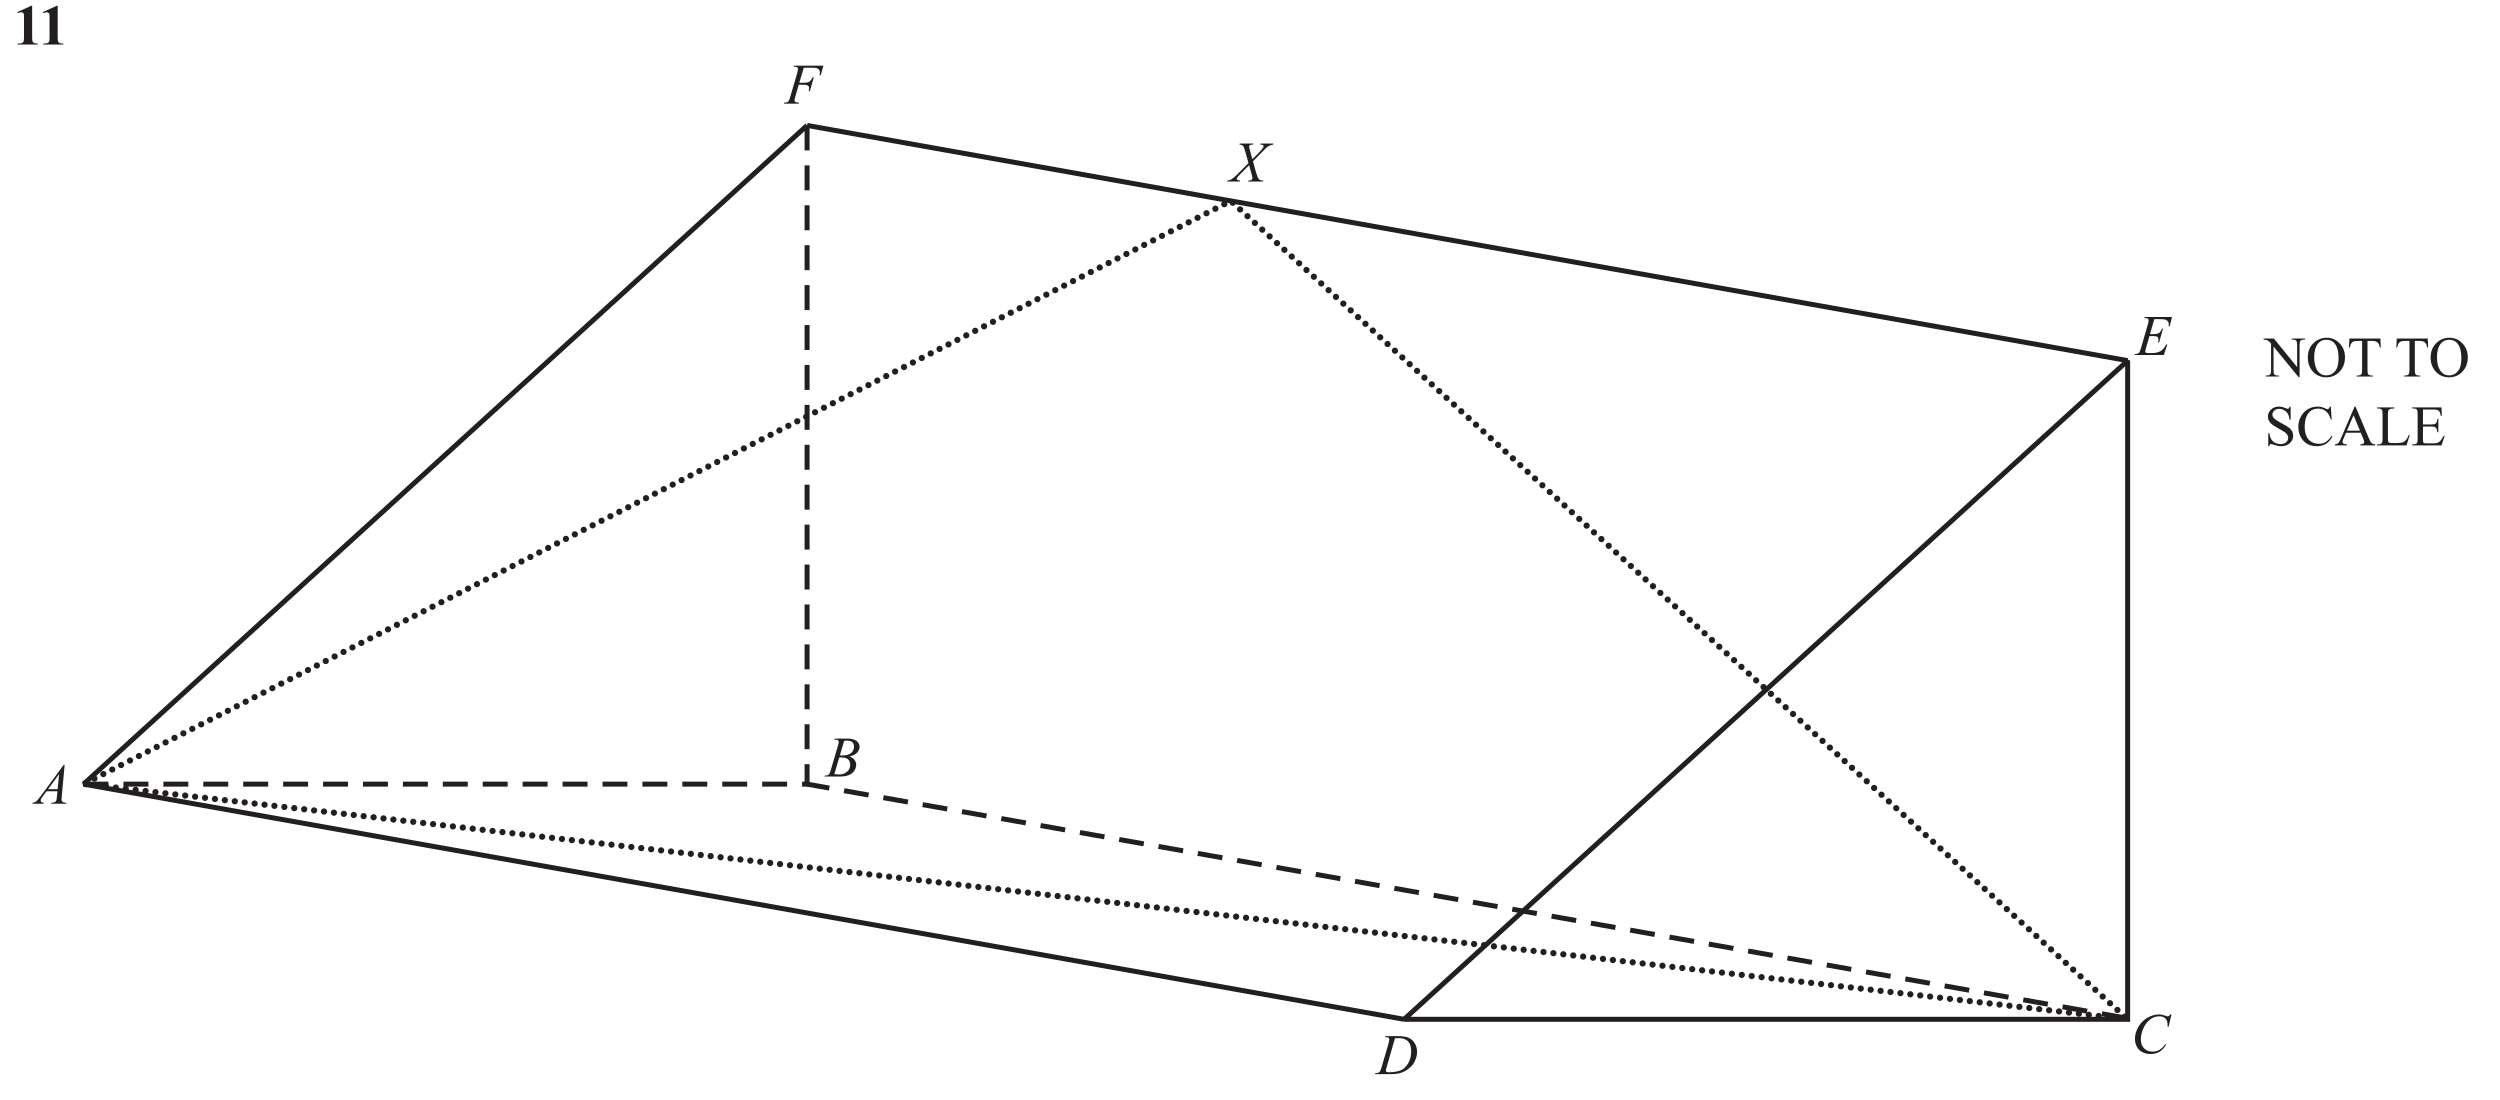
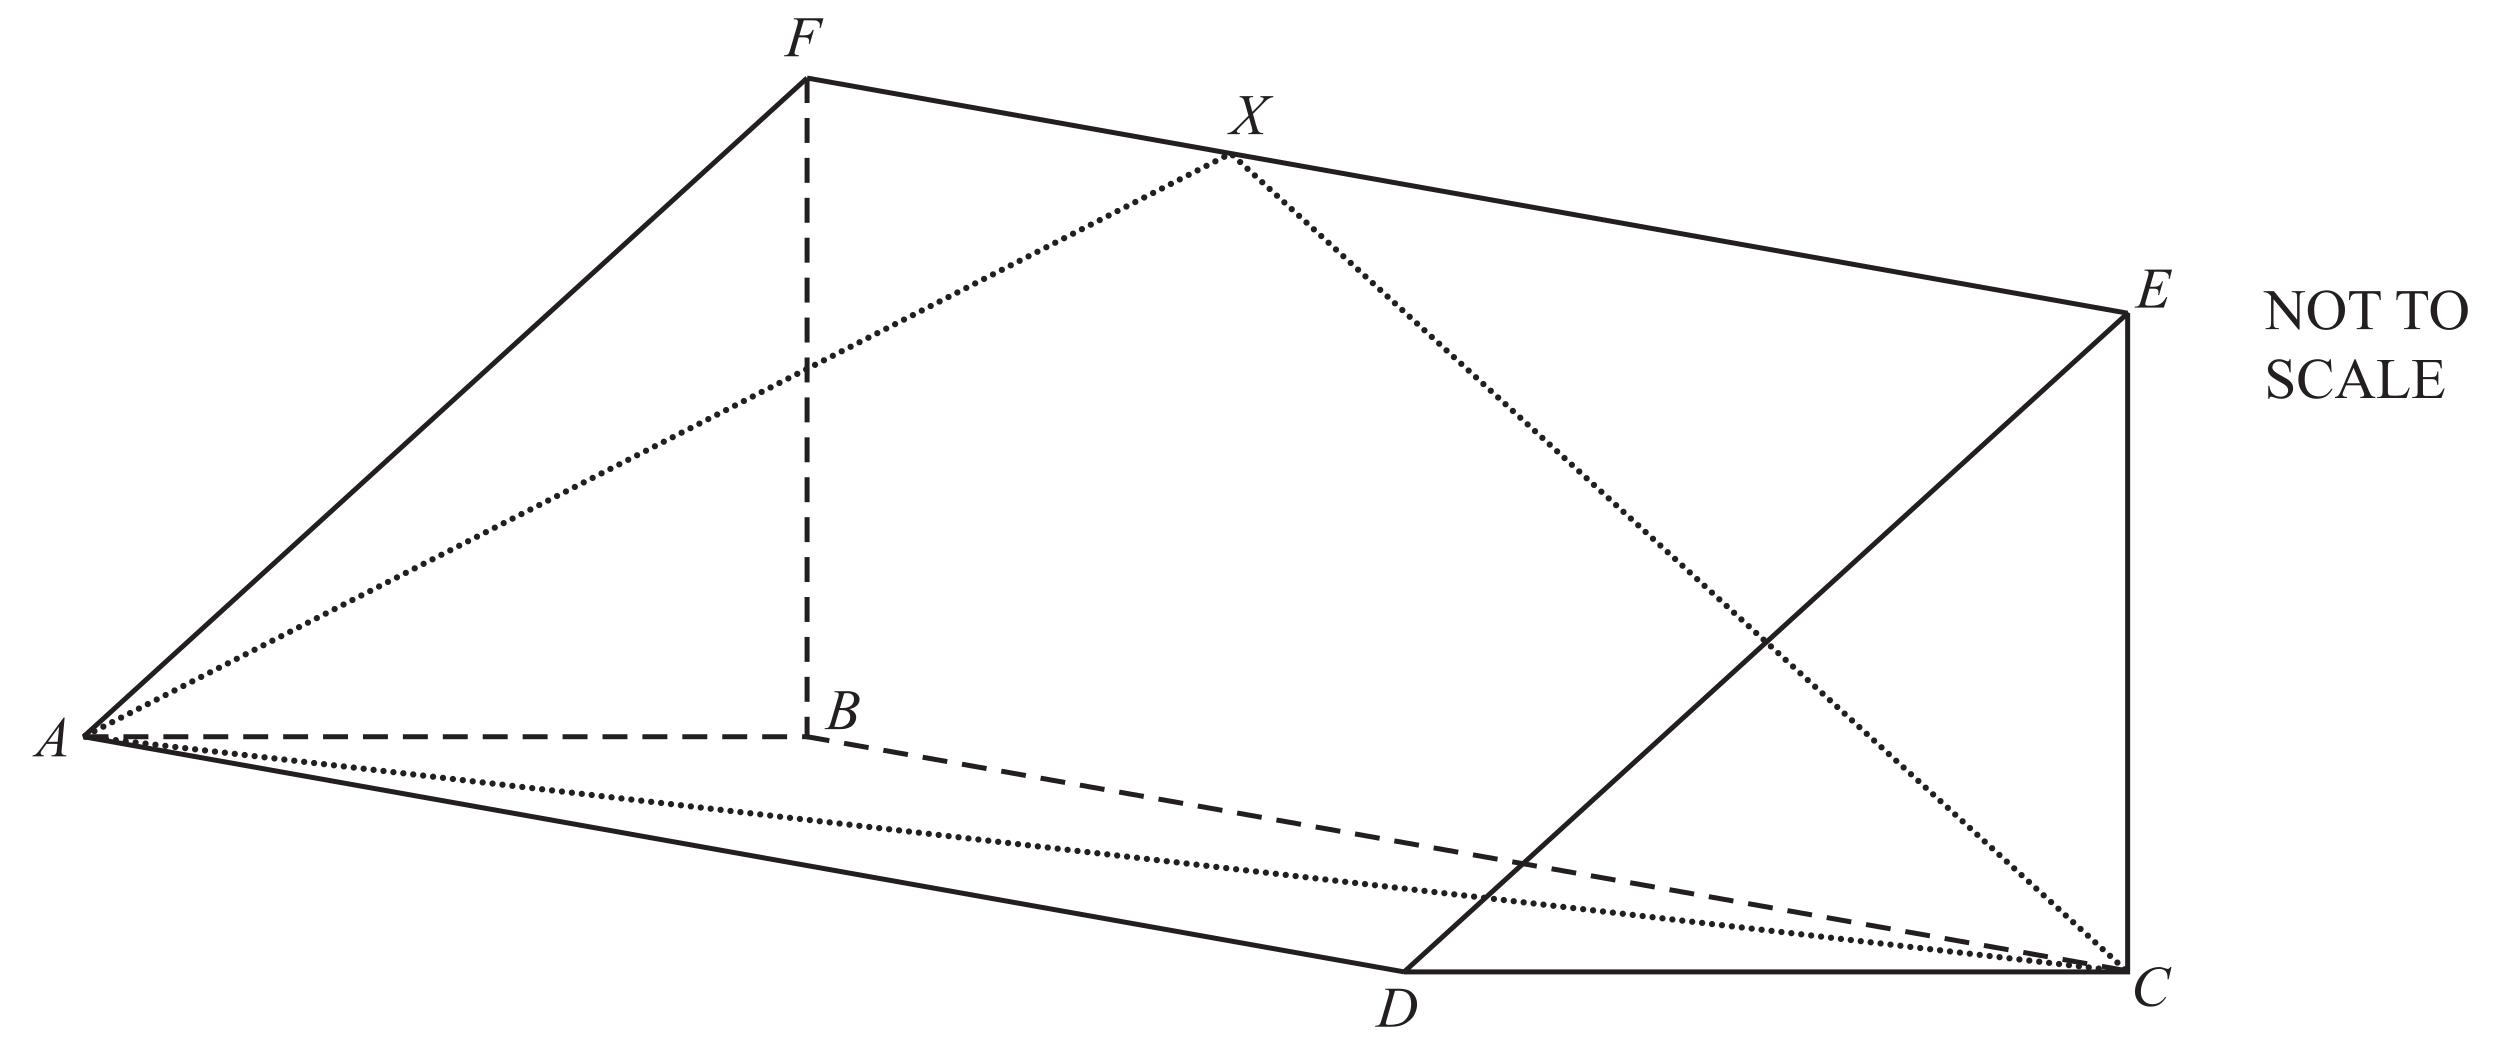
- <svg xmlns="http://www.w3.org/2000/svg" xmlns:xlink="http://www.w3.org/1999/xlink" data-id="0607_2022ON_41_q11_diagram1" data-width-mm="176.74" data-height-mm="77.72" data-measure="false" data-source="0607/41 ON 2022 p18" version="1.1" width="501" height="220.3" viewBox="0 0 501 220.3">
+ <svg xmlns="http://www.w3.org/2000/svg" xmlns:xlink="http://www.w3.org/1999/xlink" data-id="0607_2022ON_41_q11_diagram1" data-width-mm="176.74" data-height-mm="74.37" data-measure="false" data-source="0607/41 ON 2022 p18" version="1.1" width="501" height="210.8" viewBox="0 0 501 210.8">
  <defs>
    <clipPath id="clip_1">
-       <path transform="matrix(1,0,0,-1,-46.899,778.389)" d="M46.9 558.09H547.9V778.39H46.9Z" />
+       <path transform="matrix(1,0,0,-1,-46.899,768.889)" d="M46.9 558.09H547.9V768.89H46.9Z" />
    </clipPath>
    <clipPath id="clip_2">
-       <path transform="matrix(1,0,0,-1,-46.899,778.389)" d="M0 0H595.276V841.89H0Z" />
+       <path transform="matrix(1,0,0,-1,-46.899,768.889)" d="M0 0H595.276V841.89H0Z" />
    </clipPath>
    <clipPath id="clip_3">
-       <path transform="matrix(1,0,0,-1,-46.899,778.389)" d="M0 0H595.276V841.89H0Z" />
+       <path transform="matrix(1,0,0,-1,-46.899,768.889)" d="M0 0H595.276V841.89H0Z" />
    </clipPath>
-     <path id="font_4_20" d="M.325 .675V.134C.325 .093 .327 .067 .331 .056 .334 .044 .342 .035 .353 .028 .364 .021 .383 .017 .408 .017H.423V0H.074V.017H.092C.120 .017 .140 .020 .152 .027 .164 .033 .173 .043 .177 .054 .181 .065 .183 .092 .183 .134V.477C.183 .508 .182 .527 .179 .534 .176 .542 .170 .549 .162 .554 .154 .559 .145 .562 .135 .562 .118 .562 .098 .557 .074 .546L.065 .564 .309 .675H.325Z" />
-     <clipPath id="clip_5">
-       <path transform="matrix(1,0,0,-1,-46.900,778.389)" d="M53.379 559.615H541.896V767.172H53.379Z" />
+     <clipPath id="clip_4">
+       <path transform="matrix(1,0,0,-1,-46.900,768.889)" d="M53.379 559.615H541.896V767.172H53.379Z" />
    </clipPath>
-     <path id="font_6_41" d="M.325 .626 .247 .365H.333C.373 .365 .402 .371 .421 .383 .440 .395 .460 .421 .481 .460H.5L.431 .218H.411C.416 .238 .418 .254 .418 .267 .418 .287 .412 .302 .399 .313 .385 .324 .361 .330 .325 .330H.237L.179 .129C.169 .094 .164 .070 .164 .058 .164 .046 .168 .037 .177 .030 .186 .024 .208 .019 .243 .017L.237 0H-.024L-.018 .017C.007 .018 .024 .020 .032 .024 .045 .029 .055 .037 .061 .046 .070 .060 .080 .088 .092 .129L.209 .529C.218 .561 .223 .586 .223 .604 .223 .613 .221 .620 .217 .626 .213 .632 .206 .637 .198 .640 .190 .643 .173 .644 .148 .644L.154 .662H.668L.619 .494H.601C.604 .514 .606 .531 .606 .544 .606 .565 .600 .582 .588 .595 .576 .607 .561 .616 .542 .622 .529 .625 .500 .626 .455 .626H.325Z" />
-     <path id="font_6_40" d="M.323 .625 .248 .364H.310C.354 .364 .386 .371 .406 .384 .426 .398 .443 .423 .457 .459H.475L.407 .219H.388C.394 .239 .396 .257 .396 .271 .396 .285 .394 .296 .388 .305 .382 .313 .374 .319 .364 .323 .355 .328 .334 .330 .302 .330H.239L.175 .111C.169 .090 .166 .074 .166 .063 .166 .054 .170 .047 .178 .040 .183 .036 .197 .034 .219 .034H.278C.341 .034 .392 .045 .430 .067 .469 .090 .503 .129 .533 .185H.551L.489 0H-.022L-.016 .017C.009 .018 .026 .020 .035 .024 .048 .030 .057 .037 .063 .046 .072 .060 .082 .088 .094 .131L.210 .531C.220 .563 .224 .588 .224 .604 .224 .617 .220 .627 .211 .634 .203 .641 .186 .644 .161 .644H.150L.156 .662H.632L.591 .501H.573C.575 .516 .576 .529 .576 .539 .576 .556 .572 .571 .563 .583 .552 .597 .536 .609 .515 .617 .5 .623 .464 .625 .407 .625H.323Z" />
+     <path id="font_5_41" d="M.325 .626 .247 .365H.333C.373 .365 .402 .371 .421 .383 .440 .395 .460 .421 .481 .460H.5L.431 .218H.411C.416 .238 .418 .254 .418 .267 .418 .287 .412 .302 .399 .313 .385 .324 .361 .330 .325 .330H.237L.179 .129C.169 .094 .164 .070 .164 .058 .164 .046 .168 .037 .177 .030 .186 .024 .208 .019 .243 .017L.237 0H-.024L-.018 .017C.007 .018 .024 .020 .032 .024 .045 .029 .055 .037 .061 .046 .070 .060 .080 .088 .092 .129L.209 .529C.218 .561 .223 .586 .223 .604 .223 .613 .221 .620 .217 .626 .213 .632 .206 .637 .198 .640 .190 .643 .173 .644 .148 .644L.154 .662H.668L.619 .494H.601C.604 .514 .606 .531 .606 .544 .606 .565 .600 .582 .588 .595 .576 .607 .561 .616 .542 .622 .529 .625 .500 .626 .455 .626H.325Z" />
+     <path id="font_5_40" d="M.323 .625 .248 .364H.310C.354 .364 .386 .371 .406 .384 .426 .398 .443 .423 .457 .459H.475L.407 .219H.388C.394 .239 .396 .257 .396 .271 .396 .285 .394 .296 .388 .305 .382 .313 .374 .319 .364 .323 .355 .328 .334 .330 .302 .330H.239L.175 .111C.169 .090 .166 .074 .166 .063 .166 .054 .170 .047 .178 .040 .183 .036 .197 .034 .219 .034H.278C.341 .034 .392 .045 .430 .067 .469 .090 .503 .129 .533 .185H.551L.489 0H-.022L-.016 .017C.009 .018 .026 .020 .035 .024 .048 .030 .057 .037 .063 .046 .072 .060 .082 .088 .094 .131L.210 .531C.220 .563 .224 .588 .224 .604 .224 .617 .220 .627 .211 .634 .203 .641 .186 .644 .161 .644H.150L.156 .662H.632L.591 .501H.573C.575 .516 .576 .529 .576 .539 .576 .556 .572 .571 .563 .583 .552 .597 .536 .609 .515 .617 .5 .623 .464 .625 .407 .625H.323Z" />
+     <clipPath id="clip_6">
+       <path transform="matrix(1,0,0,-1,-46.900,768.889)" d="M53.379 559.615H541.896V767.172H53.379Z" />
+     </clipPath>
+     <path id="font_5_39" d="M.146 .644 .152 .662H.363C.453 .662 .519 .651 .562 .631 .605 .610 .640 .578 .666 .534 .691 .490 .704 .443 .704 .392 .704 .349 .697 .307 .682 .266 .667 .225 .650 .192 .632 .168 .613 .143 .584 .116 .545 .086 .507 .057 .465 .035 .419 .021 .374 .007 .318 0 .250 0H-.029L-.023 .017C.002 .018 .019 .020 .028 .024 .041 .029 .050 .037 .057 .046 .066 .060 .077 .088 .088 .129L.206 .530C.215 .562 .219 .587 .219 .604 .219 .617 .215 .627 .207 .634 .198 .641 .181 .644 .157 .644H.146M.319 .625 .176 .129C.165 .092 .160 .070 .160 .061 .160 .056 .161 .051 .165 .046 .168 .041 .173 .038 .179 .036 .187 .033 .201 .032 .220 .032 .271 .032 .318 .037 .362 .048 .406 .058 .442 .074 .470 .095 .509 .125 .541 .167 .565 .220 .589 .273 .601 .333 .601 .401 .601 .477 .582 .534 .546 .572 .509 .609 .456 .627 .386 .627 .369 .627 .347 .627 .319 .625Z" />
+     <path id="font_5_37" d="M.147 .644 .154 .662H.391C.430 .662 .466 .655 .497 .643 .528 .631 .551 .613 .567 .591 .582 .569 .590 .546 .590 .521 .590 .483 .576 .448 .549 .418 .521 .387 .476 .364 .414 .350 .454 .335 .484 .315 .502 .290 .521 .265 .531 .238 .531 .208 .531 .176 .522 .144 .505 .114 .488 .084 .467 .061 .440 .044 .414 .028 .382 .016 .344 .008 .318 .002 .276 0 .219 0H-.022L-.016 .017C.008 .018 .026 .020 .035 .024 .048 .030 .057 .037 .062 .046 .070 .059 .081 .087 .094 .132L.212 .533C.222 .567 .228 .591 .228 .604 .228 .617 .223 .626 .214 .633 .205 .640 .188 .644 .163 .644 .158 .644 .152 .644 .147 .644M.247 .369C.268 .368 .283 .368 .292 .368 .360 .368 .411 .382 .444 .412 .477 .441 .493 .478 .493 .522 .493 .555 .483 .581 .463 .600 .443 .618 .410 .627 .366 .627 .354 .627 .340 .625 .321 .622L.247 .369M.150 .042C.186 .038 .213 .036 .233 .036 .284 .036 .329 .051 .368 .082 .407 .112 .427 .154 .427 .206 .427 .246 .415 .277 .390 .300 .366 .322 .327 .333 .273 .333 .263 .333 .250 .333 .235 .332L.150 .042Z" />
+     <path id="font_5_38" d="M.703 .676 .654 .461H.636L.634 .515C.633 .535 .629 .552 .623 .567 .617 .583 .608 .596 .597 .607 .585 .618 .570 .627 .552 .634 .534 .640 .514 .643 .493 .643 .434 .643 .383 .627 .340 .595 .284 .555 .241 .498 .209 .424 .183 .363 .170 .301 .170 .238 .170 .174 .189 .123 .226 .085 .263 .047 .312 .028 .372 .028 .417 .028 .458 .038 .493 .058 .528 .078 .561 .110 .591 .152H.614C.578 .095 .539 .052 .495 .025 .451-.001 .399-.014 .338-.014 .284-.014 .236-.003 .195 .019 .153 .041 .121 .073 .100 .114 .078 .155 .067 .199 .067 .246 .067 .318 .086 .389 .125 .457 .164 .525 .217 .579 .284 .618 .352 .657 .420 .676 .489 .676 .521 .676 .557 .668 .597 .653 .615 .646 .627 .643 .635 .643 .643 .643 .650 .645 .656 .648 .662 .651 .671 .661 .685 .676H.703Z" />
+     <path id="font_5_59" d="M.516 .662H.740L.735 .644C.703 .639 .676 .630 .652 .615 .628 .601 .596 .572 .556 .528L.384 .353 .432 .175C.437 .158 .445 .132 .458 .097 .465 .074 .473 .058 .481 .048 .489 .039 .499 .031 .510 .026 .522 .021 .540 .018 .564 .017L.559 0H.299L.305 .017C.331 .018 .351 .023 .362 .032 .371 .039 .375 .047 .375 .058 .375 .067 .371 .087 .363 .118L.316 .285 .161 .128C.131 .097 .113 .076 .107 .067 .103 .061 .102 .055 .102 .049 .102 .040 .106 .032 .116 .025 .121 .023 .135 .020 .158 .017L.153 0H-.066L-.061 .018C-.033 .021-.011 .027 .006 .037 .032 .052 .067 .082 .112 .127L.305 .321 .252 .512C.236 .571 .222 .607 .210 .621 .198 .634 .178 .642 .148 .644L.153 .662H.390L.384 .644C.362 .644 .347 .643 .340 .640 .332 .637 .326 .633 .322 .627 .318 .621 .316 .615 .316 .608 .316 .600 .320 .582 .328 .553L.373 .389 .477 .493C.518 .534 .546 .567 .561 .592 .567 .601 .569 .609 .569 .616 .569 .623 .566 .629 .560 .634 .551 .640 .535 .643 .511 .644L.516 .662Z" />
    <clipPath id="clip_7">
-       <path transform="matrix(1,0,0,-1,-46.900,778.389)" d="M53.379 559.615H541.896V767.172H53.379Z" />
+       <path transform="matrix(1,0,0,-1,-46.900,768.889)" d="M53.379 559.615H541.896V767.172H53.379Z" />
    </clipPath>
-     <path id="font_6_39" d="M.146 .644 .152 .662H.363C.453 .662 .519 .651 .562 .631 .605 .610 .640 .578 .666 .534 .691 .490 .704 .443 .704 .392 .704 .349 .697 .307 .682 .266 .667 .225 .650 .192 .632 .168 .613 .143 .584 .116 .545 .086 .507 .057 .465 .035 .419 .021 .374 .007 .318 0 .250 0H-.029L-.023 .017C.002 .018 .019 .020 .028 .024 .041 .029 .050 .037 .057 .046 .066 .060 .077 .088 .088 .129L.206 .530C.215 .562 .219 .587 .219 .604 .219 .617 .215 .627 .207 .634 .198 .641 .181 .644 .157 .644H.146M.319 .625 .176 .129C.165 .092 .160 .070 .160 .061 .160 .056 .161 .051 .165 .046 .168 .041 .173 .038 .179 .036 .187 .033 .201 .032 .220 .032 .271 .032 .318 .037 .362 .048 .406 .058 .442 .074 .470 .095 .509 .125 .541 .167 .565 .220 .589 .273 .601 .333 .601 .401 .601 .477 .582 .534 .546 .572 .509 .609 .456 .627 .386 .627 .369 .627 .347 .627 .319 .625Z" />
-     <path id="font_6_37" d="M.147 .644 .154 .662H.391C.430 .662 .466 .655 .497 .643 .528 .631 .551 .613 .567 .591 .582 .569 .590 .546 .590 .521 .590 .483 .576 .448 .549 .418 .521 .387 .476 .364 .414 .350 .454 .335 .484 .315 .502 .290 .521 .265 .531 .238 .531 .208 .531 .176 .522 .144 .505 .114 .488 .084 .467 .061 .440 .044 .414 .028 .382 .016 .344 .008 .318 .002 .276 0 .219 0H-.022L-.016 .017C.008 .018 .026 .020 .035 .024 .048 .030 .057 .037 .062 .046 .070 .059 .081 .087 .094 .132L.212 .533C.222 .567 .228 .591 .228 .604 .228 .617 .223 .626 .214 .633 .205 .640 .188 .644 .163 .644 .158 .644 .152 .644 .147 .644M.247 .369C.268 .368 .283 .368 .292 .368 .360 .368 .411 .382 .444 .412 .477 .441 .493 .478 .493 .522 .493 .555 .483 .581 .463 .600 .443 .618 .410 .627 .366 .627 .354 .627 .340 .625 .321 .622L.247 .369M.150 .042C.186 .038 .213 .036 .233 .036 .284 .036 .329 .051 .368 .082 .407 .112 .427 .154 .427 .206 .427 .246 .415 .277 .390 .300 .366 .322 .327 .333 .273 .333 .263 .333 .250 .333 .235 .332L.150 .042Z" />
-     <path id="font_6_38" d="M.703 .676 .654 .461H.636L.634 .515C.633 .535 .629 .552 .623 .567 .617 .583 .608 .596 .597 .607 .585 .618 .570 .627 .552 .634 .534 .640 .514 .643 .493 .643 .434 .643 .383 .627 .340 .595 .284 .555 .241 .498 .209 .424 .183 .363 .170 .301 .170 .238 .170 .174 .189 .123 .226 .085 .263 .047 .312 .028 .372 .028 .417 .028 .458 .038 .493 .058 .528 .078 .561 .110 .591 .152H.614C.578 .095 .539 .052 .495 .025 .451-.001 .399-.014 .338-.014 .284-.014 .236-.003 .195 .019 .153 .041 .121 .073 .100 .114 .078 .155 .067 .199 .067 .246 .067 .318 .086 .389 .125 .457 .164 .525 .217 .579 .284 .618 .352 .657 .420 .676 .489 .676 .521 .676 .557 .668 .597 .653 .615 .646 .627 .643 .635 .643 .643 .643 .650 .645 .656 .648 .662 .651 .671 .661 .685 .676H.703Z" />
-     <path id="font_6_59" d="M.516 .662H.740L.735 .644C.703 .639 .676 .630 .652 .615 .628 .601 .596 .572 .556 .528L.384 .353 .432 .175C.437 .158 .445 .132 .458 .097 .465 .074 .473 .058 .481 .048 .489 .039 .499 .031 .510 .026 .522 .021 .540 .018 .564 .017L.559 0H.299L.305 .017C.331 .018 .351 .023 .362 .032 .371 .039 .375 .047 .375 .058 .375 .067 .371 .087 .363 .118L.316 .285 .161 .128C.131 .097 .113 .076 .107 .067 .103 .061 .102 .055 .102 .049 .102 .040 .106 .032 .116 .025 .121 .023 .135 .020 .158 .017L.153 0H-.066L-.061 .018C-.033 .021-.011 .027 .006 .037 .032 .052 .067 .082 .112 .127L.305 .321 .252 .512C.236 .571 .222 .607 .210 .621 .198 .634 .178 .642 .148 .644L.153 .662H.390L.384 .644C.362 .644 .347 .643 .340 .640 .332 .637 .326 .633 .322 .627 .318 .621 .316 .615 .316 .608 .316 .600 .320 .582 .328 .553L.373 .389 .477 .493C.518 .534 .546 .567 .561 .592 .567 .601 .569 .609 .569 .616 .569 .623 .566 .629 .560 .634 .551 .640 .535 .643 .511 .644L.516 .662Z" />
-     <clipPath id="clip_8">
-       <path transform="matrix(1,0,0,-1,-46.900,778.389)" d="M53.379 559.615H541.896V767.172H53.379Z" />
+     <path id="font_5_36" d="M.515 .676 .464 .126C.462 .100 .460 .083 .460 .075 .460 .062 .463 .052 .468 .045 .474 .036 .482 .029 .493 .024 .503 .019 .521 .017 .546 .017L.541 0H.280L.286 .017H.297C.318 .017 .335 .022 .349 .031 .358 .037 .365 .047 .371 .062 .374 .072 .378 .096 .381 .133L.389 .217H.199L.132 .126C.117 .105 .107 .091 .103 .082 .099 .073 .097 .064 .097 .056 .097 .046 .101 .037 .110 .029 .118 .022 .132 .018 .152 .017L.146 0H-.048L-.043 .017C-.019 .018 .001 .026 .020 .041 .038 .057 .066 .089 .102 .139L.498 .676H.515M.418 .515 .226 .253H.393L.418 .515Z" />
+     <path id="font_8_49" d="M-.013 .662H.166L.571 .165V.546C.571 .587 .566 .612 .557 .623 .545 .636 .526 .643 .500 .643H.477V.662H.708V.643H.684C.656 .643 .636 .635 .625 .618 .617 .607 .614 .583 .614 .546V-.010H.596L.160 .522V.115C.160 .074 .164 .049 .173 .039 .185 .025 .204 .018 .230 .018H.253V0H.023V.018H.046C.074 .018 .094 .027 .106 .043 .113 .054 .117 .078 .117 .115V.575C.097 .597 .083 .612 .073 .619 .063 .626 .048 .633 .029 .639 .020 .642 .006 .643-.013 .643V.662Z" />
+     <path id="font_8_50" d="M.365 .676C.451 .676 .526 .644 .589 .578 .652 .513 .683 .432 .683 .334 .683 .234 .651 .151 .588 .084 .524 .018 .448-.014 .357-.014 .266-.014 .190 .017 .128 .082 .066 .147 .035 .230 .035 .333 .035 .438 .070 .524 .142 .590 .204 .647 .279 .676 .365 .676M.356 .641C.297 .641 .249 .619 .213 .575 .169 .521 .146 .441 .146 .335 .146 .228 .170 .144 .216 .086 .251 .042 .298 .020 .356 .020 .419 .020 .470 .044 .510 .093 .551 .141 .571 .217 .571 .322 .571 .435 .549 .519 .504 .575 .469 .619 .419 .641 .356 .641Z" />
+     <path id="font_8_55" d="M.578 .662 .585 .506H.567C.563 .533 .558 .553 .552 .564 .542 .583 .529 .597 .512 .606 .495 .615 .473 .620 .446 .620H.353V.115C.353 .074 .357 .049 .366 .039 .378 .025 .397 .018 .423 .018H.446V0H.165V.018H.188C.216 .018 .236 .027 .248 .043 .255 .054 .259 .078 .259 .115V.620H.179C.148 .620 .126 .617 .113 .613 .096 .607 .082 .595 .070 .577 .058 .560 .051 .536 .048 .506H.030L.038 .662H.578Z" />
+     <path id="font_8_3" d="" />
+     <path id="font_8_54" d="M.458 .676V.447H.440C.434 .491 .424 .526 .408 .552 .393 .578 .372 .599 .344 .614 .316 .630 .287 .637 .257 .637 .223 .637 .195 .627 .173 .606 .151 .586 .140 .562 .140 .536 .140 .516 .147 .497 .161 .481 .181 .456 .229 .424 .305 .383 .367 .350 .409 .325 .431 .307 .454 .289 .471 .268 .484 .244 .496 .220 .502 .195 .502 .169 .502 .119 .482 .075 .444 .039 .405 .003 .355-.014 .293-.014 .274-.014 .256-.013 .239-.010 .229-.008 .208-.002 .177 .007 .145 .018 .125 .023 .116 .023 .108 .023 .102 .020 .097 .016 .092 .011 .089 .000 .086-.014H.068V.212H.086C.095 .165 .106 .129 .121 .105 .135 .082 .157 .062 .186 .046 .216 .031 .248 .023 .283 .023 .324 .023 .356 .034 .380 .055 .403 .077 .415 .102 .415 .131 .415 .148 .411 .164 .402 .181 .393 .197 .379 .213 .360 .227 .347 .237 .312 .258 .256 .289 .199 .321 .159 .346 .135 .365 .111 .383 .093 .404 .081 .427 .068 .450 .062 .475 .062 .502 .062 .550 .080 .590 .117 .625 .153 .659 .200 .676 .256 .676 .291 .676 .328 .668 .368 .650 .386 .642 .399 .638 .406 .638 .415 .638 .422 .641 .427 .646 .432 .651 .437 .661 .440 .676H.458Z" />
+     <path id="font_8_38" d="M.602 .676 .617 .451H.602C.581 .518 .553 .567 .515 .597 .478 .626 .433 .641 .380 .641 .336 .641 .297 .630 .261 .608 .226 .585 .198 .550 .177 .501 .157 .452 .147 .392 .147 .319 .147 .260 .157 .208 .176 .164 .195 .120 .224 .086 .262 .063 .301 .040 .345 .028 .395 .028 .437 .028 .475 .037 .508 .055 .541 .074 .577 .111 .617 .166L.632 .156C.599 .097 .560 .053 .516 .026 .471-.000 .419-.014 .358-.014 .248-.014 .163 .025 .103 .107 .058 .167 .036 .238 .036 .320 .036 .386 .050 .447 .080 .502 .110 .557 .150 .600 .202 .631 .254 .661 .311 .676 .373 .676 .420 .676 .468 .665 .514 .641 .528 .634 .538 .630 .543 .630 .552 .630 .560 .633 .566 .640 .575 .648 .581 .661 .584 .676H.602Z" />
+     <path id="font_8_36" d="M.457 .221H.201L.156 .117C.145 .091 .139 .072 .139 .059 .139 .049 .144 .040 .154 .033 .163 .025 .184 .020 .216 .018V0H.007V.018C.035 .023 .053 .029 .061 .037 .078 .053 .096 .084 .116 .132L.349 .676H.366L.597 .126C.615 .082 .632 .053 .647 .040 .662 .027 .683 .020 .710 .018V0H.449V.018C.476 .019 .493 .024 .503 .031 .512 .039 .517 .048 .517 .058 .517 .073 .510 .095 .497 .126L.457 .221M.443 .257 .331 .525 .216 .257H.443Z" />
+     <path id="font_8_47" d="M.573 .183 .589 .180 .532 0H.020V.018H.044C.072 .018 .092 .027 .104 .045 .111 .055 .115 .079 .115 .117V.544C.115 .586 .110 .611 .101 .622 .088 .636 .069 .643 .044 .643H.020V.662H.319V.643C.284 .643 .260 .640 .245 .633 .231 .627 .222 .618 .216 .608 .211 .597 .208 .573 .208 .534V.117C.208 .090 .211 .072 .216 .062 .220 .055 .226 .050 .234 .046 .243 .043 .268 .041 .311 .041H.359C.410 .041 .445 .045 .466 .053 .486 .060 .505 .074 .522 .093 .539 .112 .556 .142 .573 .183Z" />
+     <path id="font_8_40" d="M.208 .625V.365H.354C.392 .365 .417 .370 .430 .382 .447 .397 .456 .423 .458 .461H.476V.230H.458C.453 .262 .449 .283 .444 .292 .438 .303 .429 .312 .416 .319 .402 .325 .382 .329 .354 .329H.208V.110C.208 .081 .210 .063 .212 .056 .215 .050 .220 .045 .226 .041 .233 .038 .245 .036 .263 .036H.375C.413 .036 .440 .038 .457 .043 .474 .049 .490 .059 .506 .074 .526 .094 .547 .125 .568 .166H.587L.530 0H.020V.018H.043C.059 .018 .074 .022 .088 .029 .098 .034 .105 .042 .109 .053 .113 .063 .115 .084 .115 .117V.546C.115 .588 .111 .614 .102 .624 .090 .637 .071 .643 .043 .643H.020V.662H.530L.538 .516H.519C.512 .551 .504 .575 .496 .588 .488 .601 .475 .611 .459 .618 .446 .623 .423 .625 .390 .625H.208Z" />
+     <clipPath id="clip_9">
+       <path transform="matrix(1,0,0,-1,-46.900,768.889)" d="M72.284 506.396H119.409V516.49H72.284Z" />
    </clipPath>
-     <path id="font_6_36" d="M.515 .676 .464 .126C.462 .100 .460 .083 .460 .075 .460 .062 .463 .052 .468 .045 .474 .036 .482 .029 .493 .024 .503 .019 .521 .017 .546 .017L.541 0H.280L.286 .017H.297C.318 .017 .335 .022 .349 .031 .358 .037 .365 .047 .371 .062 .374 .072 .378 .096 .381 .133L.389 .217H.199L.132 .126C.117 .105 .107 .091 .103 .082 .099 .073 .097 .064 .097 .056 .097 .046 .101 .037 .110 .029 .118 .022 .132 .018 .152 .017L.146 0H-.048L-.043 .017C-.019 .018 .001 .026 .020 .041 .038 .057 .066 .089 .102 .139L.498 .676H.515M.418 .515 .226 .253H.393L.418 .515Z" />
-     <path id="font_9_49" d="M-.013 .662H.166L.571 .165V.546C.571 .587 .566 .612 .557 .623 .545 .636 .526 .643 .500 .643H.477V.662H.708V.643H.684C.656 .643 .636 .635 .625 .618 .617 .607 .614 .583 .614 .546V-.010H.596L.160 .522V.115C.160 .074 .164 .049 .173 .039 .185 .025 .204 .018 .230 .018H.253V0H.023V.018H.046C.074 .018 .094 .027 .106 .043 .113 .054 .117 .078 .117 .115V.575C.097 .597 .083 .612 .073 .619 .063 .626 .048 .633 .029 .639 .020 .642 .006 .643-.013 .643V.662Z" />
-     <path id="font_9_50" d="M.365 .676C.451 .676 .526 .644 .589 .578 .652 .513 .683 .432 .683 .334 .683 .234 .651 .151 .588 .084 .524 .018 .448-.014 .357-.014 .266-.014 .190 .017 .128 .082 .066 .147 .035 .230 .035 .333 .035 .438 .070 .524 .142 .590 .204 .647 .279 .676 .365 .676M.356 .641C.297 .641 .249 .619 .213 .575 .169 .521 .146 .441 .146 .335 .146 .228 .170 .144 .216 .086 .251 .042 .298 .020 .356 .020 .419 .020 .470 .044 .510 .093 .551 .141 .571 .217 .571 .322 .571 .435 .549 .519 .504 .575 .469 .619 .419 .641 .356 .641Z" />
-     <path id="font_9_55" d="M.578 .662 .585 .506H.567C.563 .533 .558 .553 .552 .564 .542 .583 .529 .597 .512 .606 .495 .615 .473 .620 .446 .620H.353V.115C.353 .074 .357 .049 .366 .039 .378 .025 .397 .018 .423 .018H.446V0H.165V.018H.188C.216 .018 .236 .027 .248 .043 .255 .054 .259 .078 .259 .115V.620H.179C.148 .620 .126 .617 .113 .613 .096 .607 .082 .595 .070 .577 .058 .560 .051 .536 .048 .506H.030L.038 .662H.578Z" />
-     <path id="font_9_3" d="" />
-     <path id="font_9_54" d="M.458 .676V.447H.440C.434 .491 .424 .526 .408 .552 .393 .578 .372 .599 .344 .614 .316 .630 .287 .637 .257 .637 .223 .637 .195 .627 .173 .606 .151 .586 .140 .562 .140 .536 .140 .516 .147 .497 .161 .481 .181 .456 .229 .424 .305 .383 .367 .350 .409 .325 .431 .307 .454 .289 .471 .268 .484 .244 .496 .220 .502 .195 .502 .169 .502 .119 .482 .075 .444 .039 .405 .003 .355-.014 .293-.014 .274-.014 .256-.013 .239-.010 .229-.008 .208-.002 .177 .007 .145 .018 .125 .023 .116 .023 .108 .023 .102 .020 .097 .016 .092 .011 .089 .000 .086-.014H.068V.212H.086C.095 .165 .106 .129 .121 .105 .135 .082 .157 .062 .186 .046 .216 .031 .248 .023 .283 .023 .324 .023 .356 .034 .380 .055 .403 .077 .415 .102 .415 .131 .415 .148 .411 .164 .402 .181 .393 .197 .379 .213 .360 .227 .347 .237 .312 .258 .256 .289 .199 .321 .159 .346 .135 .365 .111 .383 .093 .404 .081 .427 .068 .450 .062 .475 .062 .502 .062 .550 .080 .590 .117 .625 .153 .659 .200 .676 .256 .676 .291 .676 .328 .668 .368 .650 .386 .642 .399 .638 .406 .638 .415 .638 .422 .641 .427 .646 .432 .651 .437 .661 .440 .676H.458Z" />
-     <path id="font_9_38" d="M.602 .676 .617 .451H.602C.581 .518 .553 .567 .515 .597 .478 .626 .433 .641 .380 .641 .336 .641 .297 .630 .261 .608 .226 .585 .198 .550 .177 .501 .157 .452 .147 .392 .147 .319 .147 .260 .157 .208 .176 .164 .195 .120 .224 .086 .262 .063 .301 .040 .345 .028 .395 .028 .437 .028 .475 .037 .508 .055 .541 .074 .577 .111 .617 .166L.632 .156C.599 .097 .560 .053 .516 .026 .471-.000 .419-.014 .358-.014 .248-.014 .163 .025 .103 .107 .058 .167 .036 .238 .036 .320 .036 .386 .050 .447 .080 .502 .110 .557 .150 .600 .202 .631 .254 .661 .311 .676 .373 .676 .420 .676 .468 .665 .514 .641 .528 .634 .538 .630 .543 .630 .552 .630 .560 .633 .566 .640 .575 .648 .581 .661 .584 .676H.602Z" />
-     <path id="font_9_36" d="M.457 .221H.201L.156 .117C.145 .091 .139 .072 .139 .059 .139 .049 .144 .040 .154 .033 .163 .025 .184 .020 .216 .018V0H.007V.018C.035 .023 .053 .029 .061 .037 .078 .053 .096 .084 .116 .132L.349 .676H.366L.597 .126C.615 .082 .632 .053 .647 .040 .662 .027 .683 .020 .710 .018V0H.449V.018C.476 .019 .493 .024 .503 .031 .512 .039 .517 .048 .517 .058 .517 .073 .510 .095 .497 .126L.457 .221M.443 .257 .331 .525 .216 .257H.443Z" />
-     <path id="font_9_47" d="M.573 .183 .589 .180 .532 0H.020V.018H.044C.072 .018 .092 .027 .104 .045 .111 .055 .115 .079 .115 .117V.544C.115 .586 .110 .611 .101 .622 .088 .636 .069 .643 .044 .643H.020V.662H.319V.643C.284 .643 .260 .640 .245 .633 .231 .627 .222 .618 .216 .608 .211 .597 .208 .573 .208 .534V.117C.208 .090 .211 .072 .216 .062 .220 .055 .226 .050 .234 .046 .243 .043 .268 .041 .311 .041H.359C.410 .041 .445 .045 .466 .053 .486 .060 .505 .074 .522 .093 .539 .112 .556 .142 .573 .183Z" />
-     <path id="font_9_40" d="M.208 .625V.365H.354C.392 .365 .417 .370 .430 .382 .447 .397 .456 .423 .458 .461H.476V.230H.458C.453 .262 .449 .283 .444 .292 .438 .303 .429 .312 .416 .319 .402 .325 .382 .329 .354 .329H.208V.110C.208 .081 .210 .063 .212 .056 .215 .050 .220 .045 .226 .041 .233 .038 .245 .036 .263 .036H.375C.413 .036 .440 .038 .457 .043 .474 .049 .490 .059 .506 .074 .526 .094 .547 .125 .568 .166H.587L.530 0H.020V.018H.043C.059 .018 .074 .022 .088 .029 .098 .034 .105 .042 .109 .053 .113 .063 .115 .084 .115 .117V.546C.115 .588 .111 .614 .102 .624 .090 .637 .071 .643 .043 .643H.020V.662H.530L.538 .516H.519C.512 .551 .504 .575 .496 .588 .488 .601 .475 .611 .459 .618 .446 .623 .423 .625 .390 .625H.208Z" />
    <clipPath id="clip_10">
-       <path transform="matrix(1,0,0,-1,-46.900,778.389)" d="M72.284 506.396H119.409V516.49H72.284Z" />
+       <path transform="matrix(1,0,0,-1,-46.900,768.889)" d="M128.033 506.396H182.19V516.49H128.033Z" />
    </clipPath>
    <clipPath id="clip_11">
-       <path transform="matrix(1,0,0,-1,-46.900,778.389)" d="M128.033 506.396H182.19V516.49H128.033Z" />
+       <path transform="matrix(1,0,0,-1,-46.900,768.889)" d="M190.814 506.396H243.689V516.49H190.814Z" />
    </clipPath>
    <clipPath id="clip_12">
-       <path transform="matrix(1,0,0,-1,-46.900,778.389)" d="M190.814 506.396H243.689V516.49H190.814Z" />
+       <path transform="matrix(1,0,0,-1,-46.900,768.889)" d="M252.315 506.365H299.784V516.489H252.315Z" />
    </clipPath>
    <clipPath id="clip_13">
-       <path transform="matrix(1,0,0,-1,-46.900,778.389)" d="M252.315 506.365H299.784V516.489H252.315Z" />
+       <path transform="matrix(1,0,0,-1,-46.900,768.889)" d="M322.138 506.396H368.982V516.334H322.138Z" />
    </clipPath>
    <clipPath id="clip_14">
-       <path transform="matrix(1,0,0,-1,-46.900,778.389)" d="M322.138 506.396H368.982V516.334H322.138Z" />
+       <path transform="matrix(1,0,0,-1,-46.900,768.889)" d="M103.262 493.396H156.731V503.488H103.262Z" />
    </clipPath>
    <clipPath id="clip_15">
-       <path transform="matrix(1,0,0,-1,-46.900,778.389)" d="M103.262 493.396H156.731V503.488H103.262Z" />
+       <path transform="matrix(1,0,0,-1,-46.900,768.889)" d="M206.864 493.365H262.052V503.49H206.864Z" />
    </clipPath>
    <clipPath id="clip_16">
-       <path transform="matrix(1,0,0,-1,-46.900,778.389)" d="M206.864 493.365H262.052V503.49H206.864Z" />
+       <path transform="matrix(1,0,0,-1,-46.900,768.889)" d="M0 0H595.276V841.89H0Z" />
    </clipPath>
    <clipPath id="clip_17">
-       <path transform="matrix(1,0,0,-1,-46.900,778.389)" d="M0 0H595.276V841.89H0Z" />
+       <path transform="matrix(1,0,0,-1,-46.900,768.889)" d="M344.979 337.365H379.822V347.49H344.979Z" />
    </clipPath>
    <clipPath id="clip_18">
-       <path transform="matrix(1,0,0,-1,-46.900,778.389)" d="M344.979 337.365H379.822V347.49H344.979Z" />
-     </clipPath>
-     <clipPath id="clip_19">
-       <path transform="matrix(1,0,0,-1,-46.900,778.389)" d="M351.948 155.365H379.823V165.49H351.948Z" />
+       <path transform="matrix(1,0,0,-1,-46.900,768.889)" d="M351.948 155.365H379.823V165.49H351.948Z" />
    </clipPath>
  </defs>
  <g clip-path="url(#clip_1)">
    <g clip-path="url(#clip_2)">
      <g clip-path="url(#clip_3)" />
-       <use data-text="1" xlink:href="#font_4_20" transform="matrix(11.5,0,0,-11.5,2.706,8.918)" fill="#231f20" />
-       <use data-text="1" xlink:href="#font_4_20" transform="matrix(11.5,0,0,-11.5,7.823,8.918)" fill="#231f20" />
-       <path transform="matrix(1,0,0,-1,16.739,157.140)" stroke-width="1" stroke-linecap="butt" stroke-miterlimit="2" stroke-linejoin="miter" fill="none" stroke="#231f20" d="M0 0 145 132" />
-       <path transform="matrix(1,0,0,-1,161.739,25.140)" stroke-width="1" stroke-linecap="butt" stroke-dasharray="5,3" stroke-miterlimit="2" stroke-linejoin="miter" fill="none" stroke="#231f20" d="M0 0V-132H-145" />
-       <path transform="matrix(1,0,0,-1,281.379,204.271)" stroke-width="1" stroke-linecap="butt" stroke-miterlimit="2" stroke-linejoin="miter" fill="none" stroke="#231f20" d="M0 0 145 132V0H0Z" />
-       <path transform="matrix(1,0,0,-1,16.739,157.140)" stroke-width="1" stroke-linecap="butt" stroke-miterlimit="10" stroke-linejoin="miter" fill="none" stroke="#231f20" d="M0 0 264.64-47.13" />
-       <path transform="matrix(1,0,0,-1,161.739,25.140)" stroke-width="1" stroke-linecap="butt" stroke-miterlimit="10" stroke-linejoin="miter" fill="none" stroke="#231f20" d="M0 0 264.64-47.13" />
-       <path transform="matrix(1,0,0,-1,426.137,204.032)" stroke-width="1" stroke-linecap="butt" stroke-dasharray="5,3" stroke-miterlimit="2" stroke-linejoin="miter" fill="none" stroke="#231f20" d="M0 0-264.398 46.891" />
-       <path transform="matrix(1,0,0,-1,17.141,156.936)" stroke-width="1.25" stroke-linecap="round" stroke-dasharray="0,2" stroke-linejoin="round" fill="none" stroke="#231f20" d="M0 0 229.503 116.675 409.238-47.335" />
-       <path transform="matrix(1,0,0,-1,17.245,157.141)" stroke-width="1.25" stroke-linecap="round" stroke-dasharray="0,2" stroke-linejoin="round" fill="none" stroke="#231f20" d="M0 0 409.134-47.13" />
-       <g clip-path="url(#clip_5)">
-         <use data-text="F" xlink:href="#font_6_41" transform="matrix(11.5,0,0,-11.5,157.341,20.775)" fill="#231f20" />
+       <path transform="matrix(1,0,0,-1,16.739,147.640)" stroke-width="1" stroke-linecap="butt" stroke-miterlimit="2" stroke-linejoin="miter" fill="none" stroke="#231f20" d="M0 0 145 132" />
+       <path transform="matrix(1,0,0,-1,161.739,15.640)" stroke-width="1" stroke-linecap="butt" stroke-dasharray="5,3" stroke-miterlimit="2" stroke-linejoin="miter" fill="none" stroke="#231f20" d="M0 0V-132H-145" />
+       <path transform="matrix(1,0,0,-1,281.379,194.771)" stroke-width="1" stroke-linecap="butt" stroke-miterlimit="2" stroke-linejoin="miter" fill="none" stroke="#231f20" d="M0 0 145 132V0H0Z" />
+       <path transform="matrix(1,0,0,-1,16.739,147.640)" stroke-width="1" stroke-linecap="butt" stroke-miterlimit="10" stroke-linejoin="miter" fill="none" stroke="#231f20" d="M0 0 264.64-47.13" />
+       <path transform="matrix(1,0,0,-1,161.739,15.640)" stroke-width="1" stroke-linecap="butt" stroke-miterlimit="10" stroke-linejoin="miter" fill="none" stroke="#231f20" d="M0 0 264.64-47.13" />
+       <path transform="matrix(1,0,0,-1,426.137,194.532)" stroke-width="1" stroke-linecap="butt" stroke-dasharray="5,3" stroke-miterlimit="2" stroke-linejoin="miter" fill="none" stroke="#231f20" d="M0 0-264.398 46.891" />
+       <path transform="matrix(1,0,0,-1,17.141,147.436)" stroke-width="1.25" stroke-linecap="round" stroke-dasharray="0,2" stroke-linejoin="round" fill="none" stroke="#231f20" d="M0 0 229.503 116.675 409.238-47.335" />
+       <path transform="matrix(1,0,0,-1,17.245,147.641)" stroke-width="1.25" stroke-linecap="round" stroke-dasharray="0,2" stroke-linejoin="round" fill="none" stroke="#231f20" d="M0 0 409.134-47.13" />
+       <g clip-path="url(#clip_4)">
+         <use data-text="F" xlink:href="#font_5_41" transform="matrix(11.5,0,0,-11.5,157.341,11.275)" fill="#231f20" />
      </g>
-       <use data-text="E" xlink:href="#font_6_40" transform="matrix(11.5,0,0,-11.5,428.005,71.145)" fill="#231f20" />
+       <use data-text="E" xlink:href="#font_5_40" transform="matrix(11.5,0,0,-11.5,428.005,61.645)" fill="#231f20" />
+       <g clip-path="url(#clip_6)">
+         <use data-text="D" xlink:href="#font_5_39" transform="matrix(11.5,0,0,-11.5,275.883,205.751)" fill="#231f20" />
+       </g>
+       <use data-text="B" xlink:href="#font_5_37" transform="matrix(11.5,0,0,-11.5,165.472,146.124)" fill="#231f20" />
+       <use data-text="C" xlink:href="#font_5_38" transform="matrix(11.5,0,0,-11.5,427.074,201.565)" fill="#231f20" />
+       <use data-text="X" xlink:href="#font_5_59" transform="matrix(11.5,0,0,-11.5,246.685,26.880)" fill="#231f20" />
      <g clip-path="url(#clip_7)">
-         <use data-text="D" xlink:href="#font_6_39" transform="matrix(11.5,0,0,-11.5,275.883,215.251)" fill="#231f20" />
+         <use data-text="A" xlink:href="#font_5_36" transform="matrix(11.5,0,0,-11.5,7.036,151.563)" fill="#231f20" />
+         <use data-text="N" xlink:href="#font_8_49" transform="matrix(11.5,0,0,-11.5,453.777,65.957)" fill="#231f20" />
+         <use data-text="O" xlink:href="#font_8_50" transform="matrix(11.5,0,0,-11.5,462.082,65.957)" fill="#231f20" />
+         <use data-text="T" xlink:href="#font_8_55" transform="matrix(11.5,0,0,-11.5,470.386,65.957)" fill="#231f20" />
+         <use data-text="T" xlink:href="#font_8_55" transform="matrix(11.5,0,0,-11.5,479.874,65.957)" fill="#231f20" />
+         <use data-text="O" xlink:href="#font_8_50" transform="matrix(11.5,0,0,-11.5,486.693,65.957)" fill="#231f20" />
      </g>
-       <use data-text="B" xlink:href="#font_6_37" transform="matrix(11.5,0,0,-11.5,165.472,155.624)" fill="#231f20" />
-       <use data-text="C" xlink:href="#font_6_38" transform="matrix(11.5,0,0,-11.5,427.074,211.065)" fill="#231f20" />
-       <use data-text="X" xlink:href="#font_6_59" transform="matrix(11.5,0,0,-11.5,246.685,36.380)" fill="#231f20" />
-       <g clip-path="url(#clip_8)">
-         <use data-text="A" xlink:href="#font_6_36" transform="matrix(11.5,0,0,-11.5,7.036,161.063)" fill="#231f20" />
-         <use data-text="N" xlink:href="#font_9_49" transform="matrix(11.5,0,0,-11.5,453.777,75.457)" fill="#231f20" />
-         <use data-text="O" xlink:href="#font_9_50" transform="matrix(11.5,0,0,-11.5,462.082,75.457)" fill="#231f20" />
-         <use data-text="T" xlink:href="#font_9_55" transform="matrix(11.5,0,0,-11.5,470.386,75.457)" fill="#231f20" />
-         <use data-text="T" xlink:href="#font_9_55" transform="matrix(11.5,0,0,-11.5,479.874,75.457)" fill="#231f20" />
-         <use data-text="O" xlink:href="#font_9_50" transform="matrix(11.5,0,0,-11.5,486.693,75.457)" fill="#231f20" />
-       </g>
-       <use data-text="S" xlink:href="#font_9_54" transform="matrix(11.5,0,0,-11.5,453.777,89.257)" fill="#231f20" />
-       <use data-text="C" xlink:href="#font_9_38" transform="matrix(11.5,0,0,-11.5,460.171,89.257)" fill="#231f20" />
-       <use data-text="A" xlink:href="#font_9_36" transform="matrix(11.5,0,0,-11.5,467.841,89.257)" fill="#231f20" />
-       <use data-text="L" xlink:href="#font_9_47" transform="matrix(11.5,0,0,-11.5,476.144,89.257)" fill="#231f20" />
-       <use data-text="E" xlink:href="#font_9_40" transform="matrix(11.5,0,0,-11.5,483.171,89.257)" fill="#231f20" />
+       <use data-text="S" xlink:href="#font_8_54" transform="matrix(11.5,0,0,-11.5,453.777,79.757)" fill="#231f20" />
+       <use data-text="C" xlink:href="#font_8_38" transform="matrix(11.5,0,0,-11.5,460.171,79.757)" fill="#231f20" />
+       <use data-text="A" xlink:href="#font_8_36" transform="matrix(11.5,0,0,-11.5,467.841,79.757)" fill="#231f20" />
+       <use data-text="L" xlink:href="#font_8_47" transform="matrix(11.5,0,0,-11.5,476.144,79.757)" fill="#231f20" />
+       <use data-text="E" xlink:href="#font_8_40" transform="matrix(11.5,0,0,-11.5,483.171,79.757)" fill="#231f20" />
+       <g clip-path="url(#clip_9)" />
      <g clip-path="url(#clip_10)" />
      <g clip-path="url(#clip_11)" />
      <g clip-path="url(#clip_12)" />
      <g clip-path="url(#clip_13)" />
      <g clip-path="url(#clip_14)" />
      <g clip-path="url(#clip_15)" />
      <g clip-path="url(#clip_16)" />
      <g clip-path="url(#clip_17)" />
      <g clip-path="url(#clip_18)" />
-       <g clip-path="url(#clip_19)" />
    </g>
  </g>
</svg>
